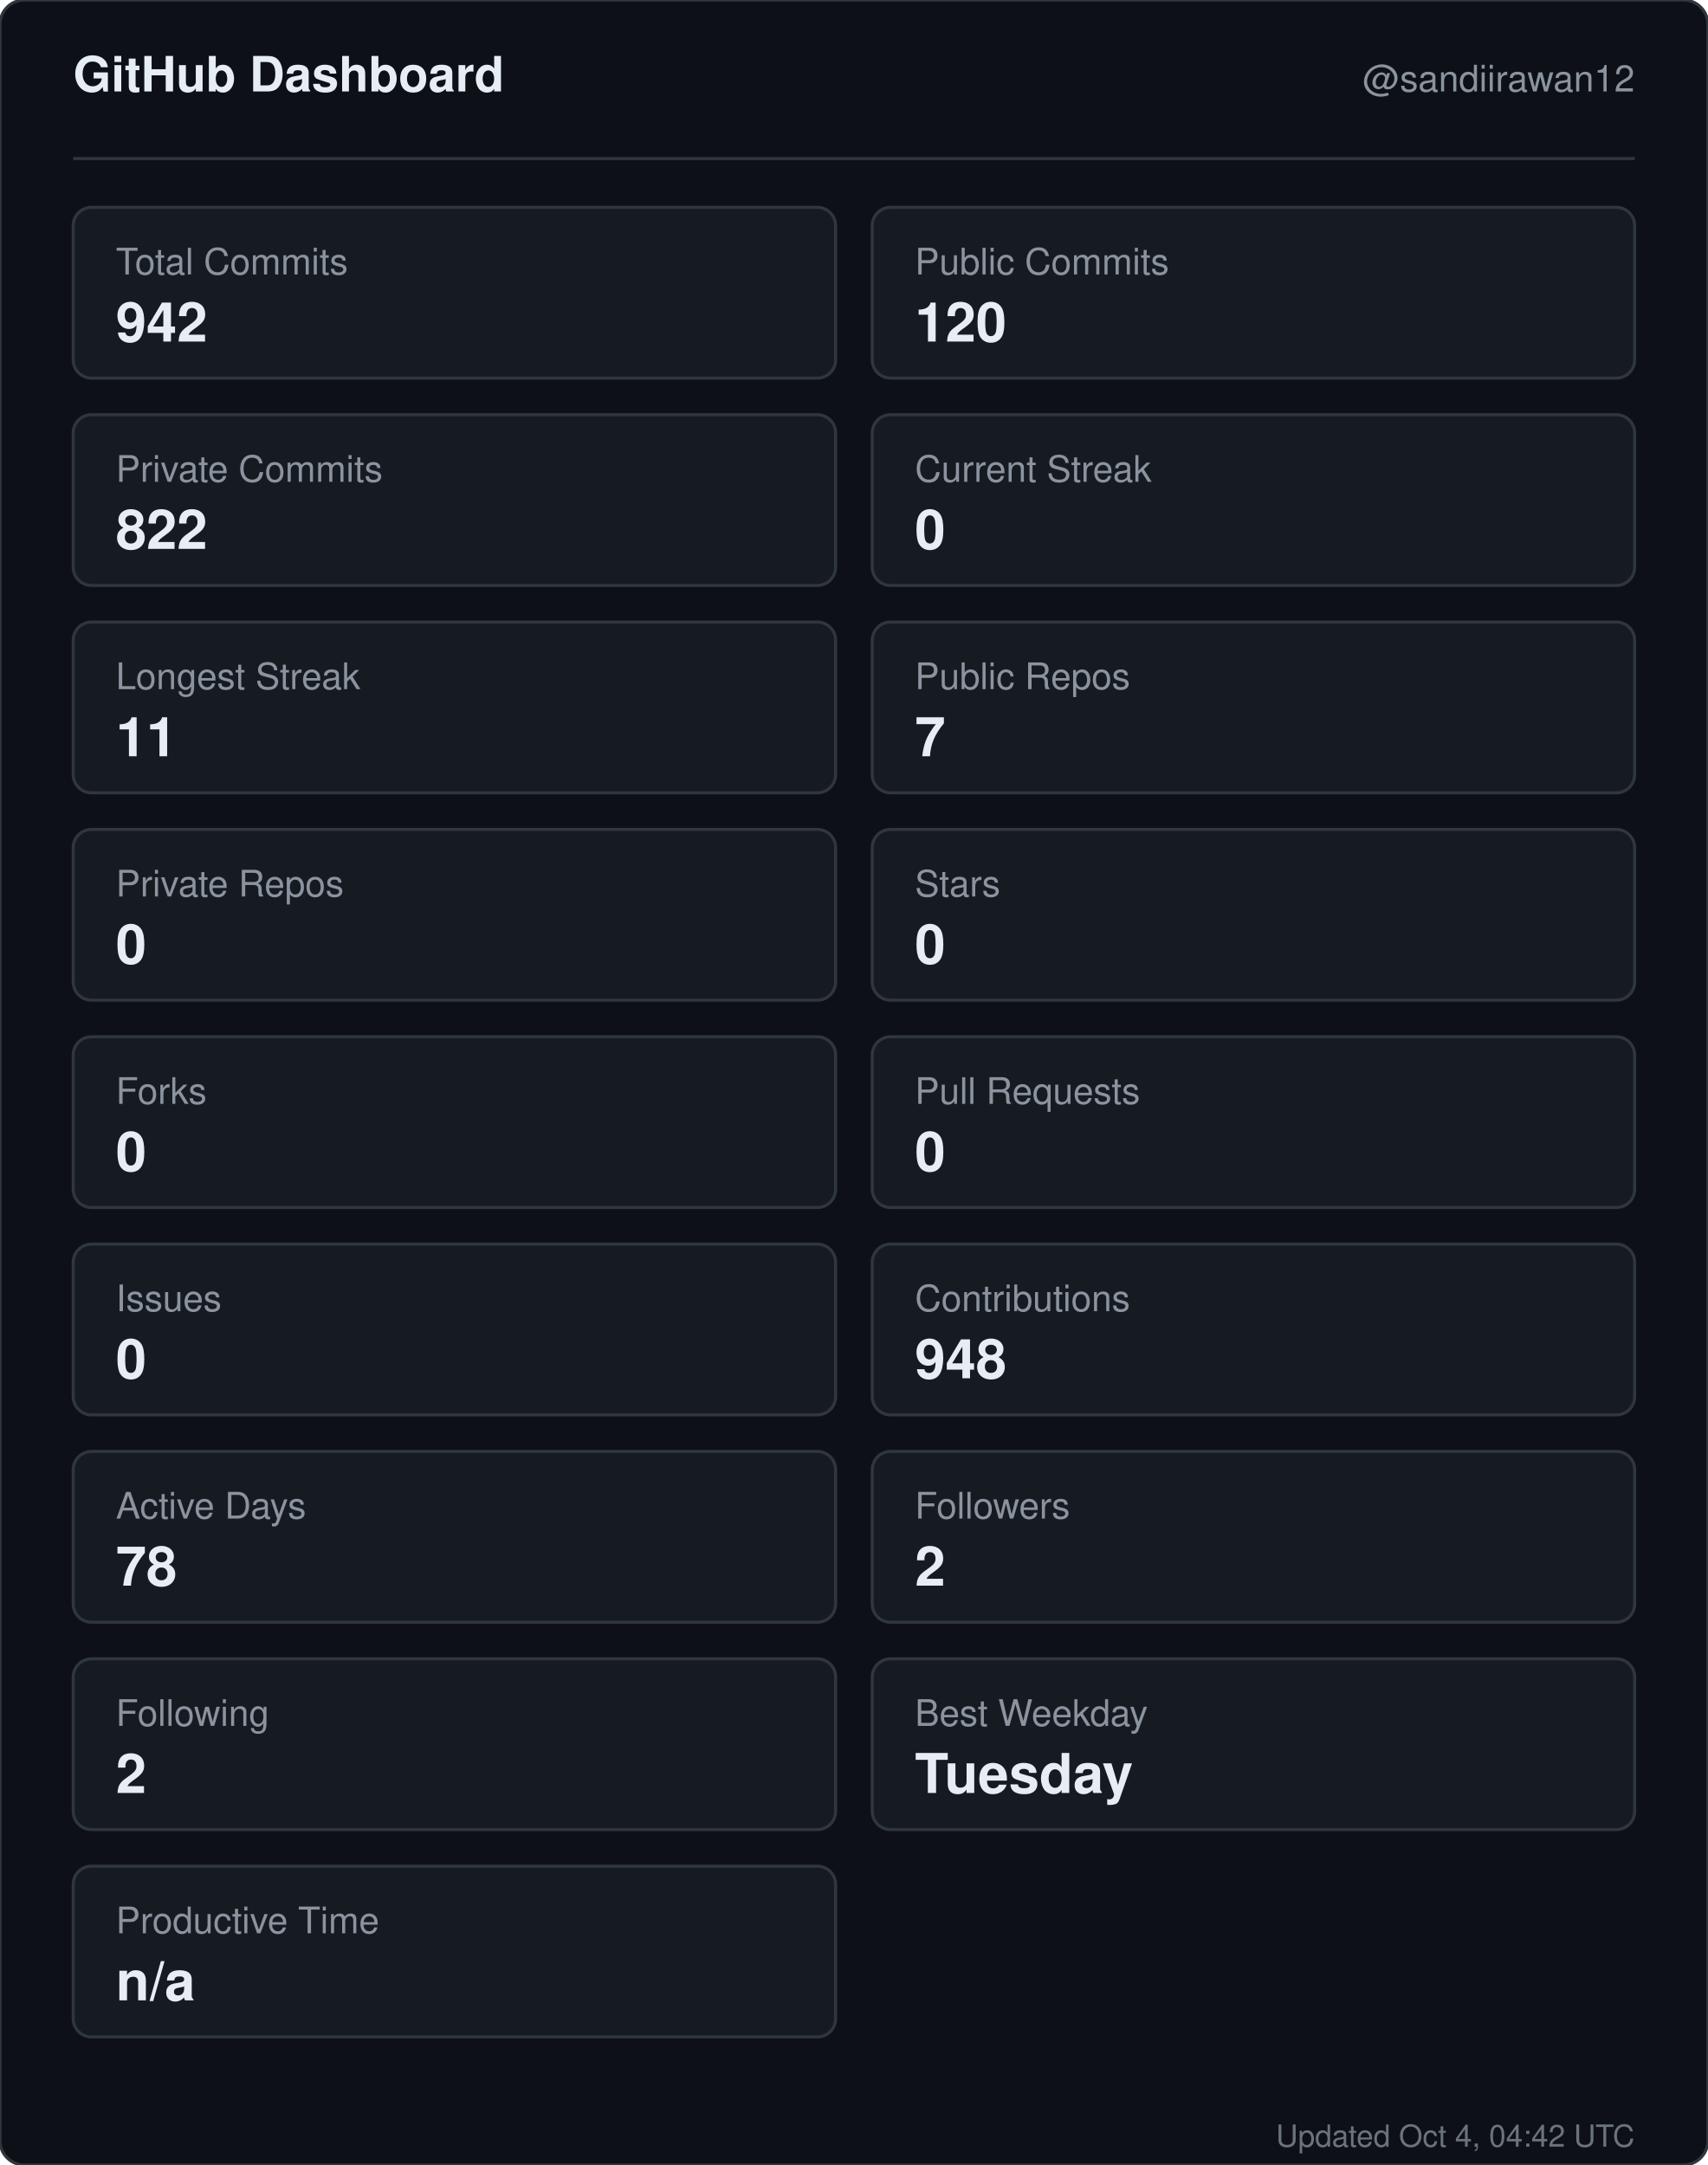
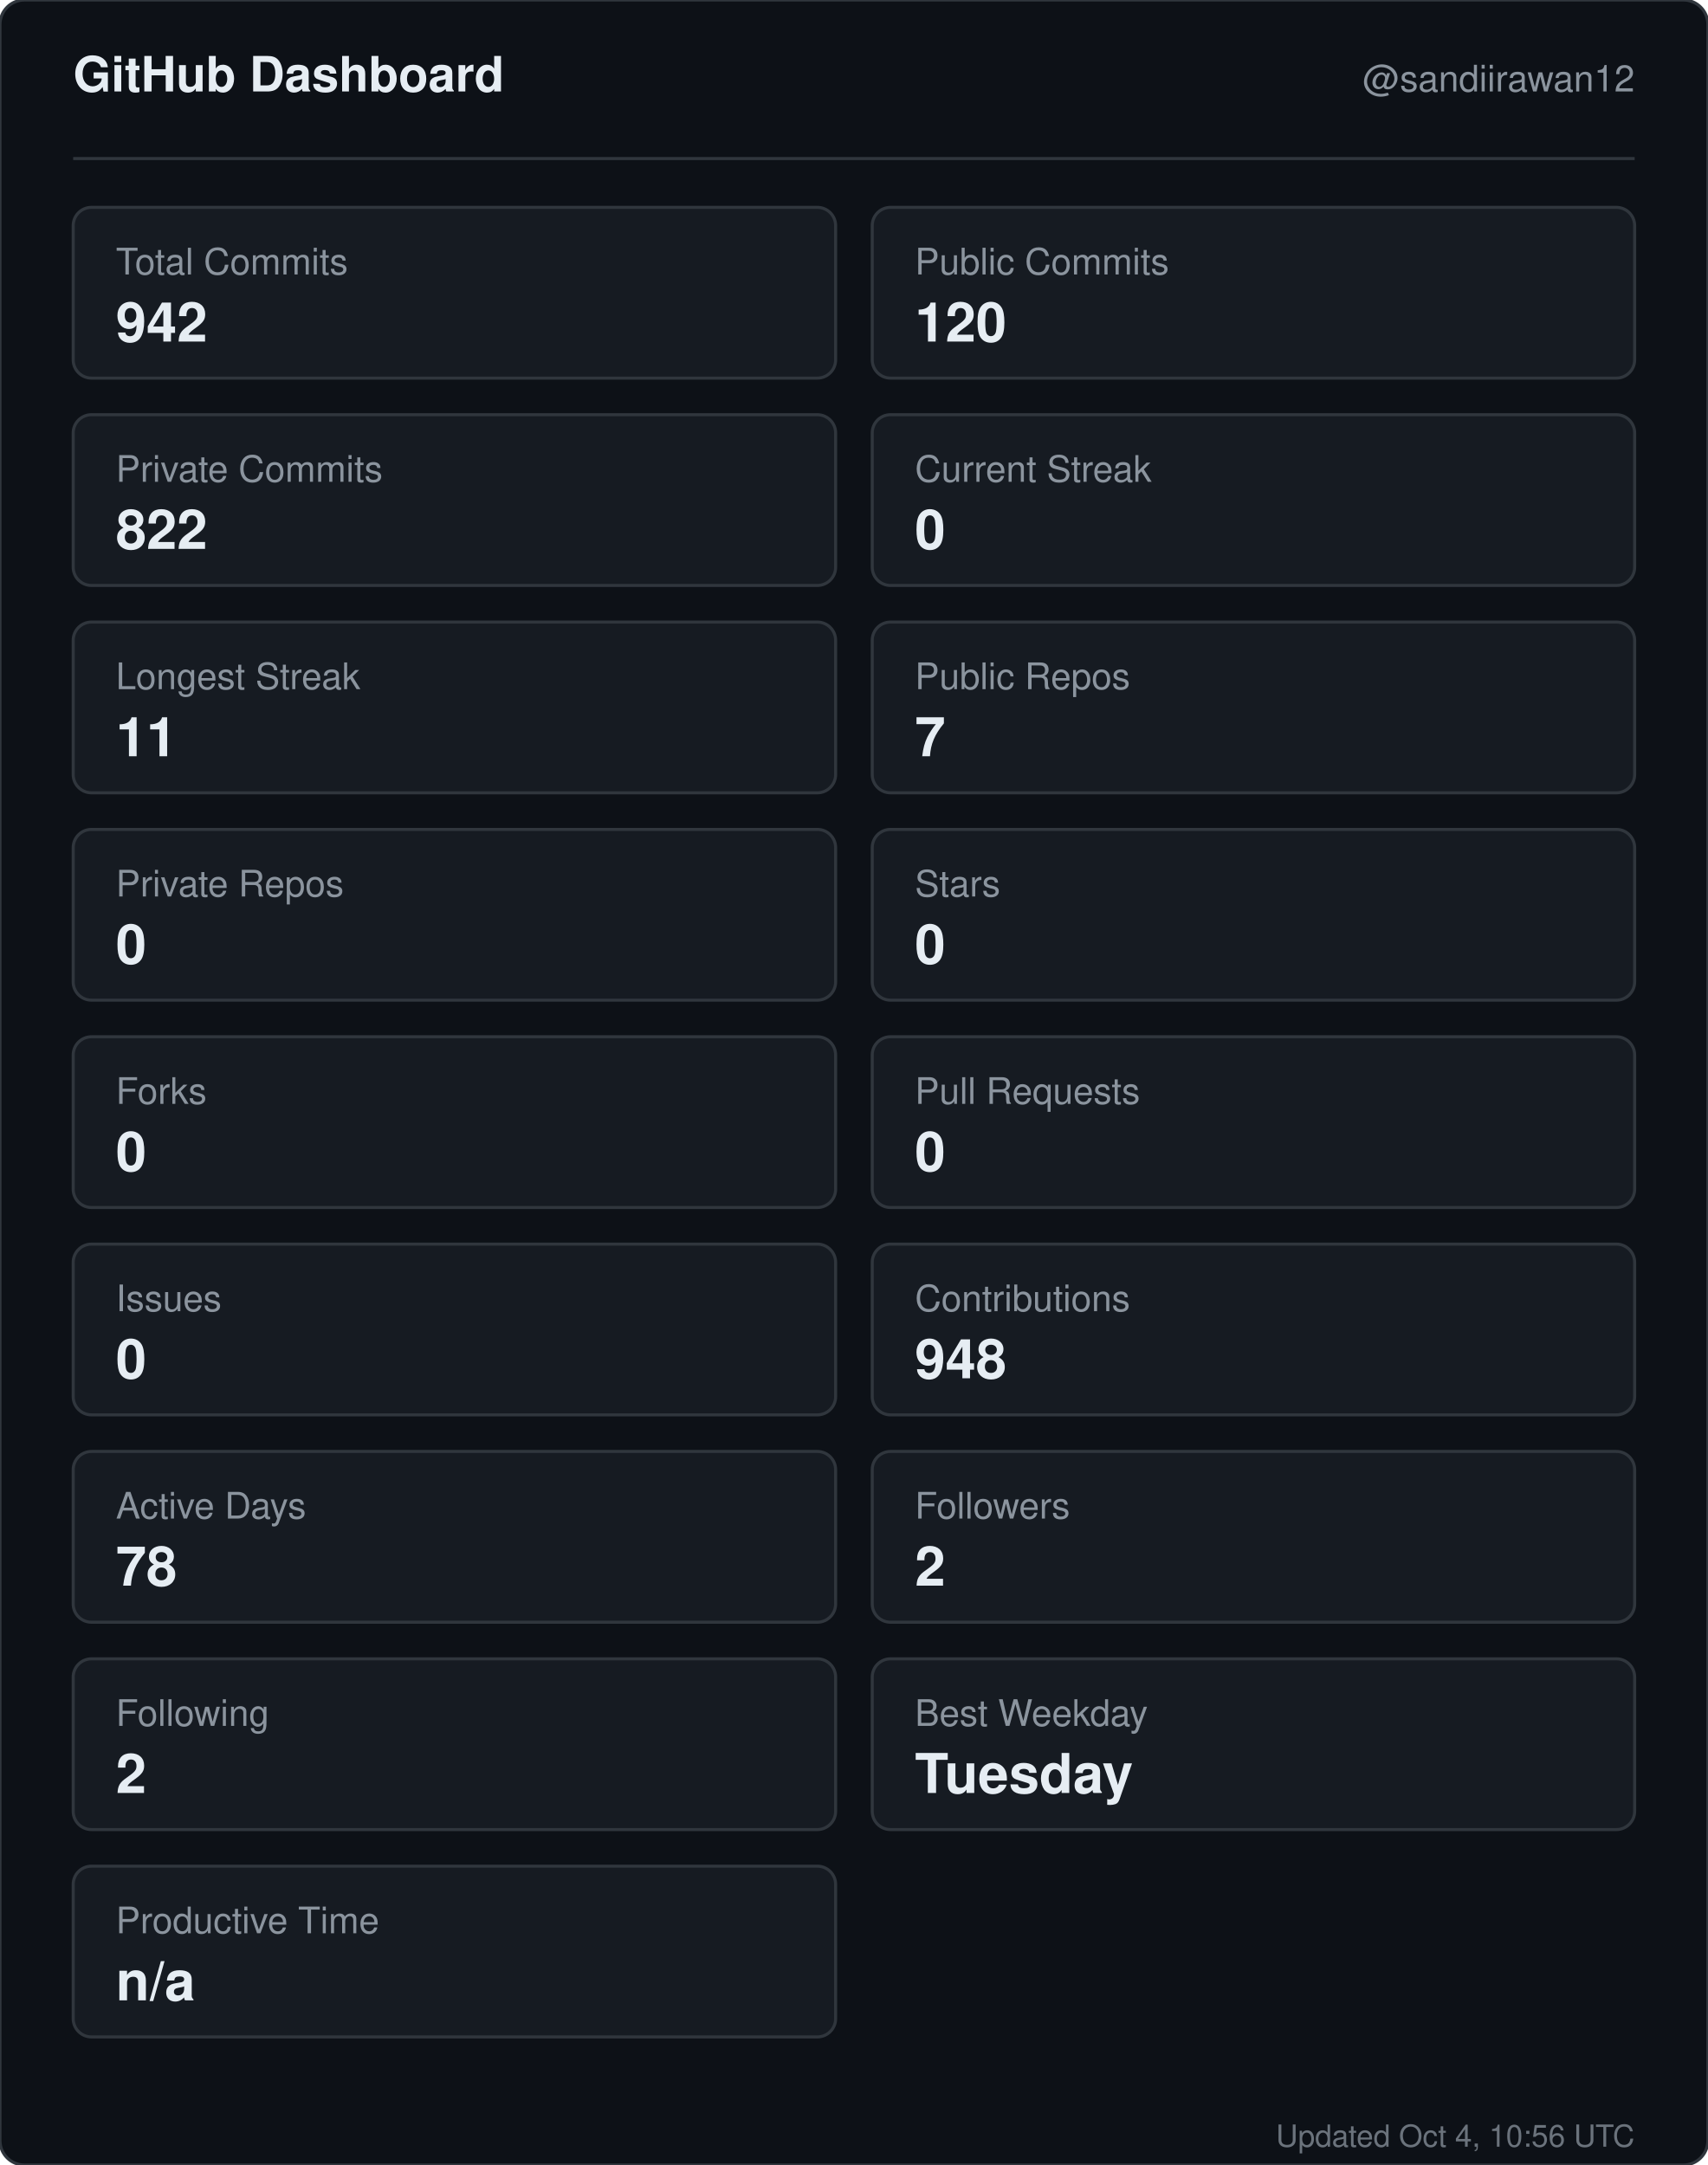
<svg xmlns="http://www.w3.org/2000/svg" width="560" height="710" viewBox="0 0 560 710" role="img" aria-label="GitHub dashboard for sandiirawan12">
  <rect width="560" height="710" rx="8" fill="#0d1117" stroke="#30363d" />
  <g font-family="-apple-system, BlinkMacSystemFont, Segoe UI, Helvetica, Arial, sans-serif">
    <text x="24" y="30" fill="#e6edf3" font-size="16" font-weight="700">GitHub Dashboard</text>
    <text x="536" y="30" fill="#8b949e" font-size="12" text-anchor="end">@sandiirawan12</text>
    <line x1="24" y1="52" x2="536" y2="52" stroke="#30363d" />
    <rect x="24" y="68" width="250" height="56" rx="6" fill="#161b22" stroke="#30363d" />
    <text x="38" y="90" fill="#8b949e" font-size="12">Total Commits</text>
    <text x="38" y="112" fill="#e6edf3" font-size="18" font-weight="700">942</text>
    <rect x="286" y="68" width="250" height="56" rx="6" fill="#161b22" stroke="#30363d" />
    <text x="300" y="90" fill="#8b949e" font-size="12">Public Commits</text>
    <text x="300" y="112" fill="#e6edf3" font-size="18" font-weight="700">120</text>
    <rect x="24" y="136" width="250" height="56" rx="6" fill="#161b22" stroke="#30363d" />
    <text x="38" y="158" fill="#8b949e" font-size="12">Private Commits</text>
    <text x="38" y="180" fill="#e6edf3" font-size="18" font-weight="700">822</text>
    <rect x="286" y="136" width="250" height="56" rx="6" fill="#161b22" stroke="#30363d" />
    <text x="300" y="158" fill="#8b949e" font-size="12">Current Streak</text>
    <text x="300" y="180" fill="#e6edf3" font-size="18" font-weight="700">0</text>
    <rect x="24" y="204" width="250" height="56" rx="6" fill="#161b22" stroke="#30363d" />
    <text x="38" y="226" fill="#8b949e" font-size="12">Longest Streak</text>
    <text x="38" y="248" fill="#e6edf3" font-size="18" font-weight="700">11</text>
    <rect x="286" y="204" width="250" height="56" rx="6" fill="#161b22" stroke="#30363d" />
    <text x="300" y="226" fill="#8b949e" font-size="12">Public Repos</text>
    <text x="300" y="248" fill="#e6edf3" font-size="18" font-weight="700">7</text>
    <rect x="24" y="272" width="250" height="56" rx="6" fill="#161b22" stroke="#30363d" />
    <text x="38" y="294" fill="#8b949e" font-size="12">Private Repos</text>
    <text x="38" y="316" fill="#e6edf3" font-size="18" font-weight="700">0</text>
    <rect x="286" y="272" width="250" height="56" rx="6" fill="#161b22" stroke="#30363d" />
    <text x="300" y="294" fill="#8b949e" font-size="12">Stars</text>
    <text x="300" y="316" fill="#e6edf3" font-size="18" font-weight="700">0</text>
    <rect x="24" y="340" width="250" height="56" rx="6" fill="#161b22" stroke="#30363d" />
    <text x="38" y="362" fill="#8b949e" font-size="12">Forks</text>
    <text x="38" y="384" fill="#e6edf3" font-size="18" font-weight="700">0</text>
    <rect x="286" y="340" width="250" height="56" rx="6" fill="#161b22" stroke="#30363d" />
    <text x="300" y="362" fill="#8b949e" font-size="12">Pull Requests</text>
    <text x="300" y="384" fill="#e6edf3" font-size="18" font-weight="700">0</text>
    <rect x="24" y="408" width="250" height="56" rx="6" fill="#161b22" stroke="#30363d" />
    <text x="38" y="430" fill="#8b949e" font-size="12">Issues</text>
    <text x="38" y="452" fill="#e6edf3" font-size="18" font-weight="700">0</text>
    <rect x="286" y="408" width="250" height="56" rx="6" fill="#161b22" stroke="#30363d" />
    <text x="300" y="430" fill="#8b949e" font-size="12">Contributions</text>
    <text x="300" y="452" fill="#e6edf3" font-size="18" font-weight="700">948</text>
    <rect x="24" y="476" width="250" height="56" rx="6" fill="#161b22" stroke="#30363d" />
    <text x="38" y="498" fill="#8b949e" font-size="12">Active Days</text>
    <text x="38" y="520" fill="#e6edf3" font-size="18" font-weight="700">78</text>
    <rect x="286" y="476" width="250" height="56" rx="6" fill="#161b22" stroke="#30363d" />
    <text x="300" y="498" fill="#8b949e" font-size="12">Followers</text>
    <text x="300" y="520" fill="#e6edf3" font-size="18" font-weight="700">2</text>
    <rect x="24" y="544" width="250" height="56" rx="6" fill="#161b22" stroke="#30363d" />
    <text x="38" y="566" fill="#8b949e" font-size="12">Following</text>
    <text x="38" y="588" fill="#e6edf3" font-size="18" font-weight="700">2</text>
    <rect x="286" y="544" width="250" height="56" rx="6" fill="#161b22" stroke="#30363d" />
    <text x="300" y="566" fill="#8b949e" font-size="12">Best Weekday</text>
    <text x="300" y="588" fill="#e6edf3" font-size="18" font-weight="700">Tuesday</text>
    <rect x="24" y="612" width="250" height="56" rx="6" fill="#161b22" stroke="#30363d" />
    <text x="38" y="634" fill="#8b949e" font-size="12">Productive Time</text>
    <text x="38" y="656" fill="#e6edf3" font-size="18" font-weight="700">n/a</text>
-     <text x="536" y="704" fill="#8b949e" font-size="10" text-anchor="end" opacity="0.75">Updated Oct 4, 04:42 UTC</text>
+     <text x="536" y="704" fill="#8b949e" font-size="10" text-anchor="end" opacity="0.75">Updated Oct 4, 10:56 UTC</text>
  </g>
</svg>
